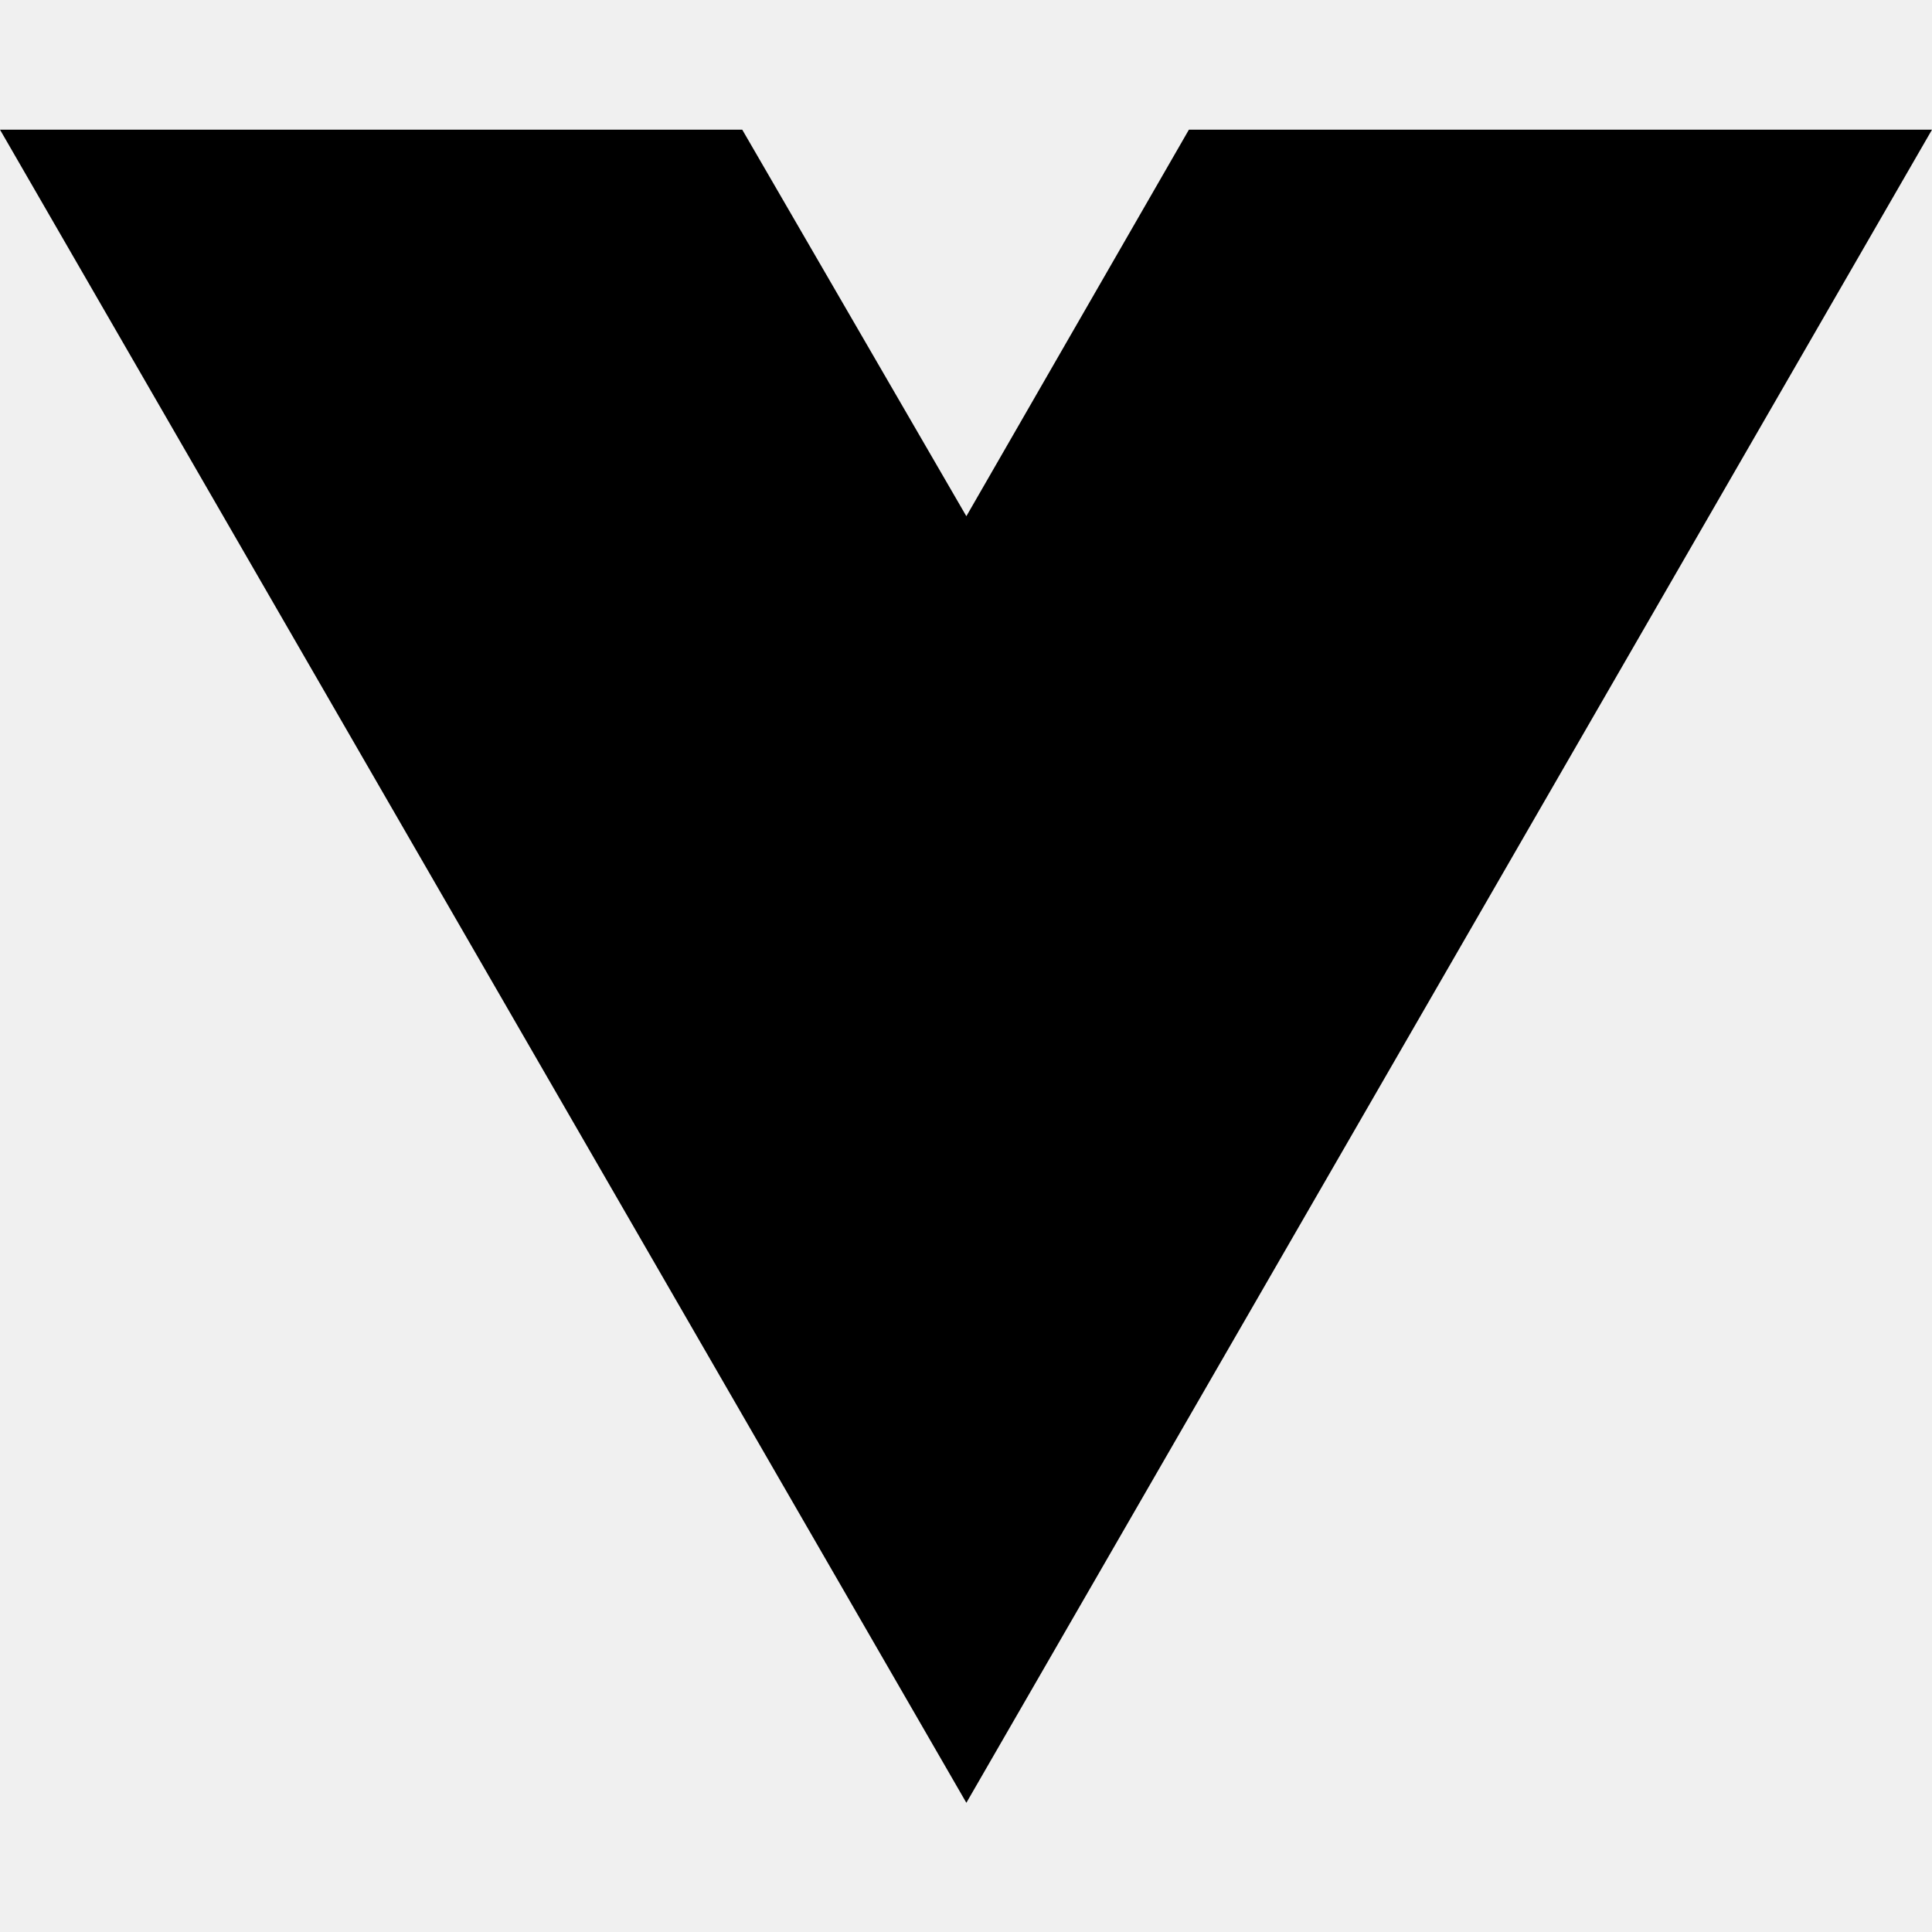
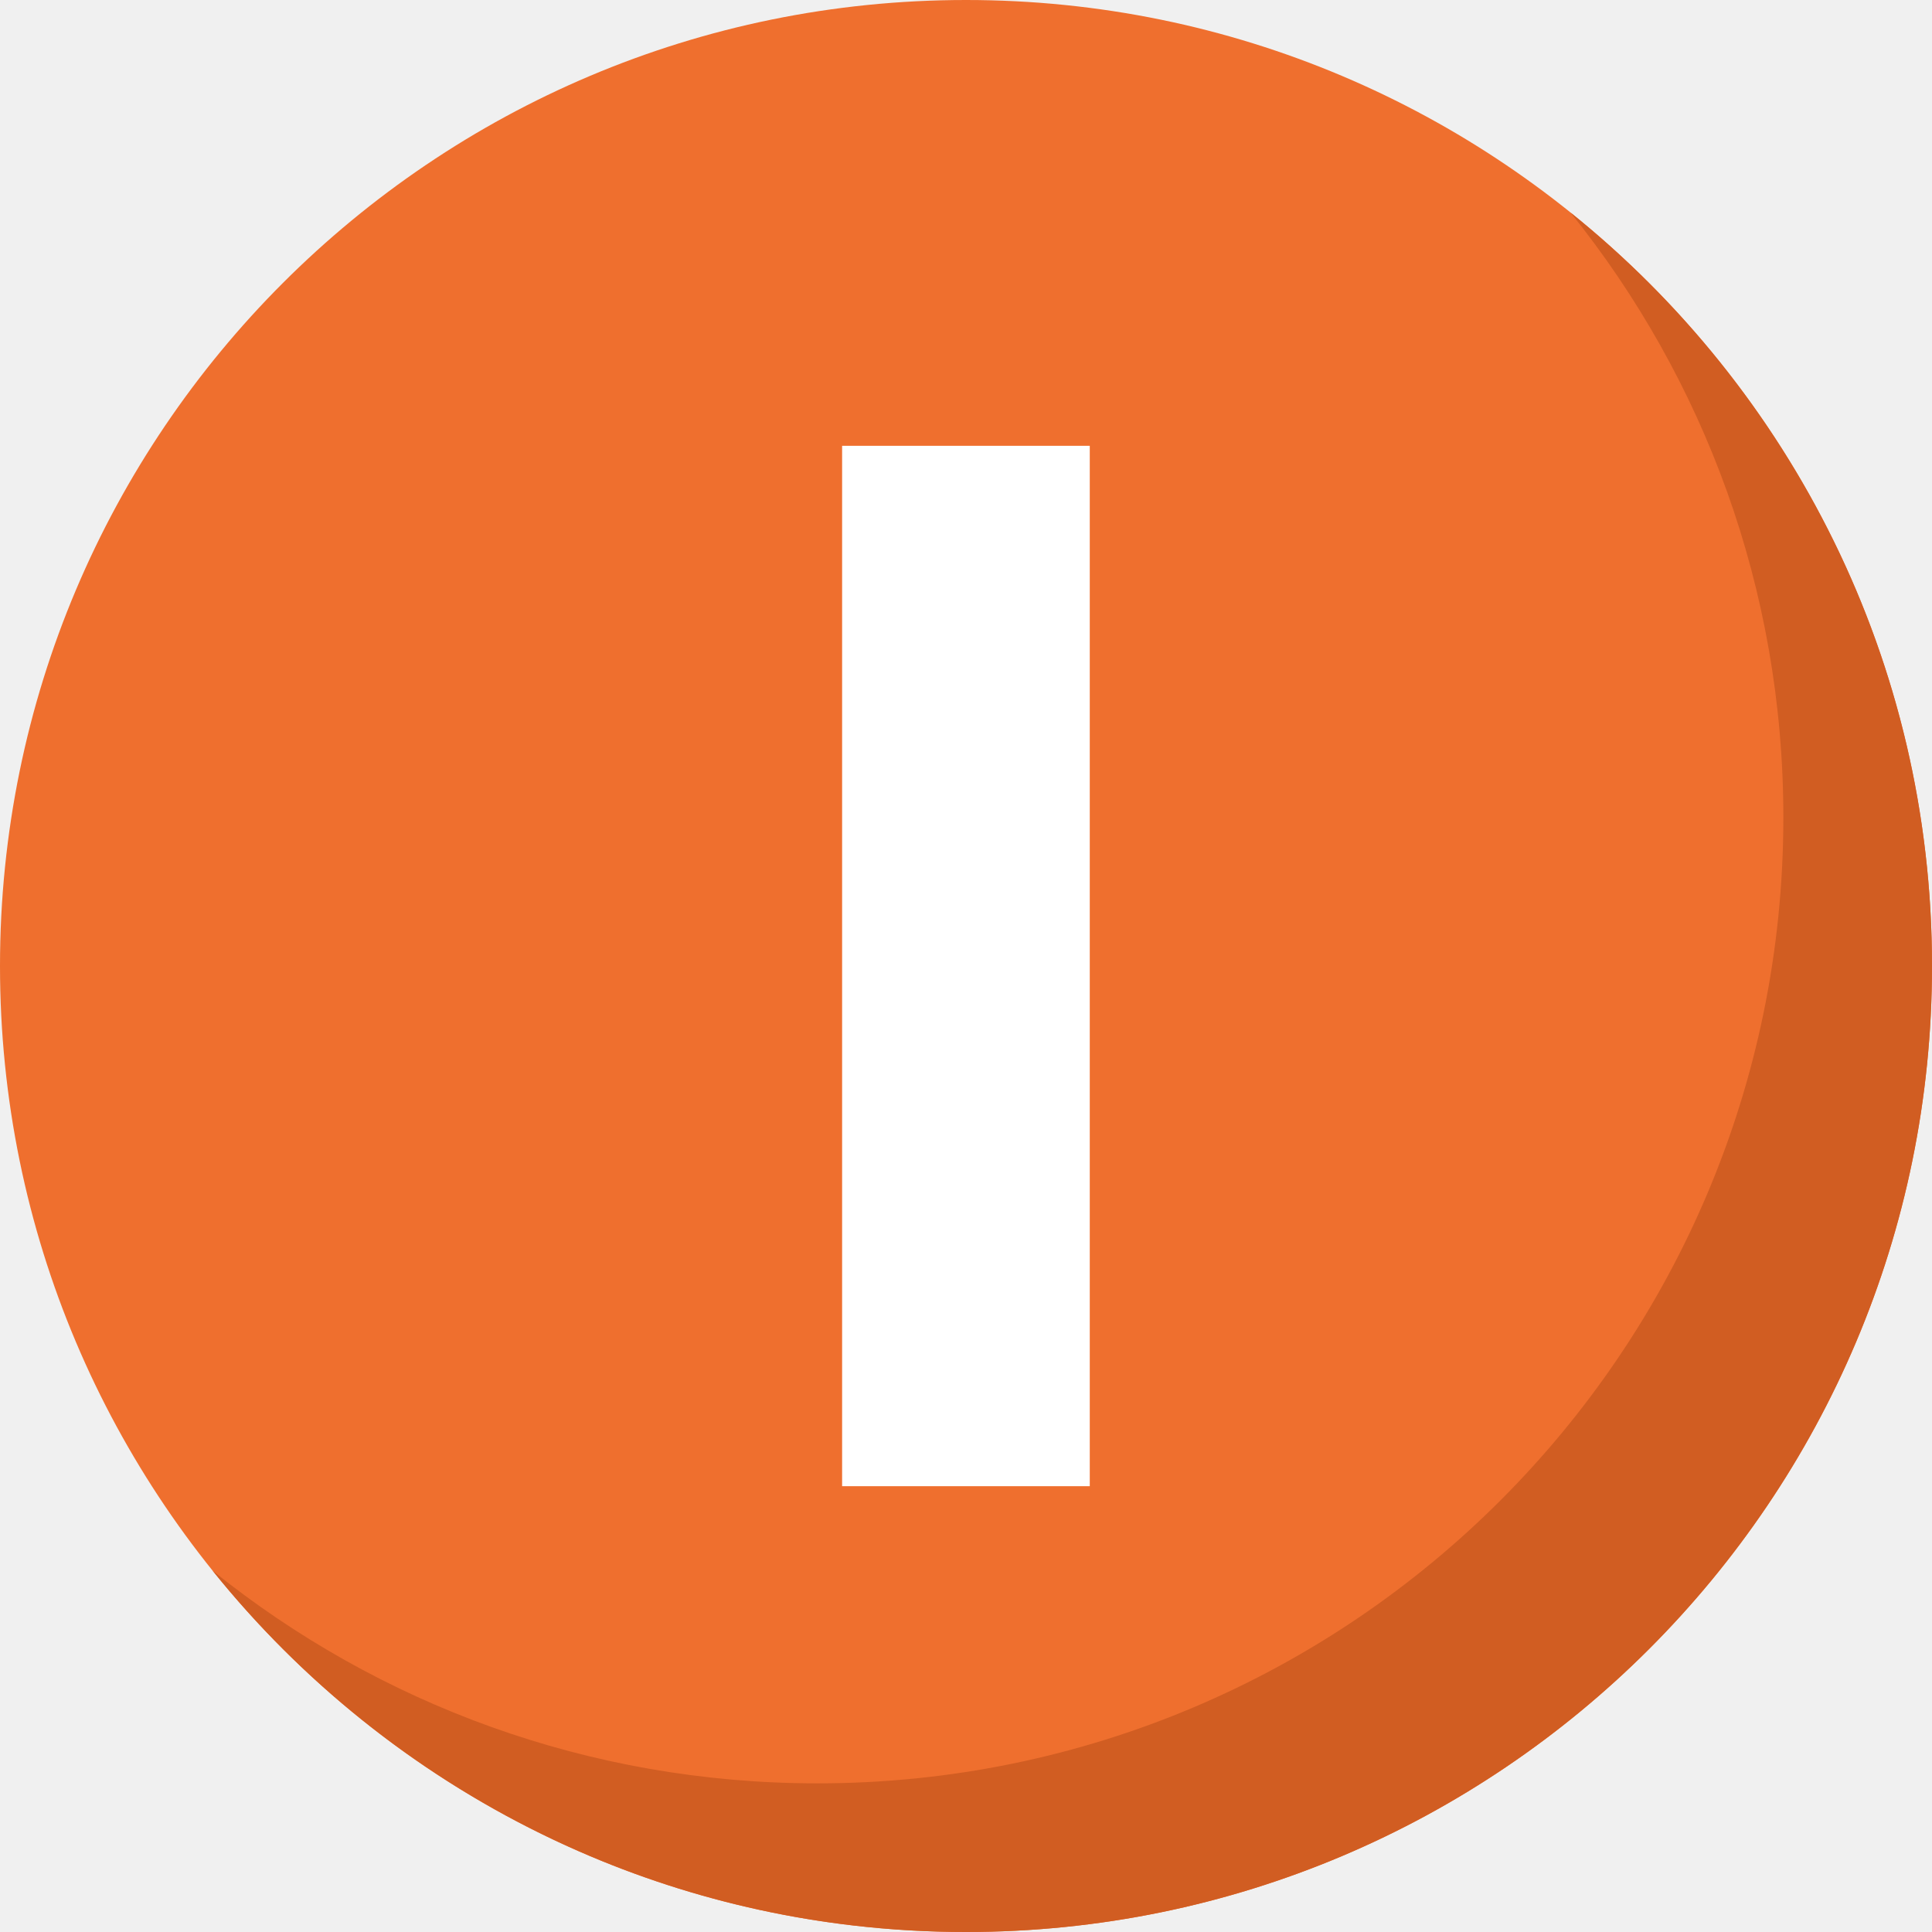
<svg xmlns="http://www.w3.org/2000/svg" width="16" height="16" viewBox="0 0 16 16" fill="none">
-   <path d="M8.003 14.93L0 1.074H6.147L8.003 4.275L9.846 1.074H16L8.003 14.93Z" fill="black" />
+   <circle cx="8" cy="8" r="8" fill="#EF6F2E" />
+   <path fill-rule="evenodd" clip-rule="evenodd" d="M6.769 14.769C11.187 14.769 14.769 11.188 14.769 6.769C14.769 4.873 14.109 3.132 13.007 1.761C14.832 3.227 16 5.477 16 8C16 12.418 12.418 16 8 16C5.477 16 3.228 14.832 1.761 13.008C3.132 14.11 4.873 14.769 6.769 14.769Z" fill="#D15D22" />
+   <path d="M9.025 3.692V12.308H6.974V3.692H9.025Z" fill="white" />
</svg>
